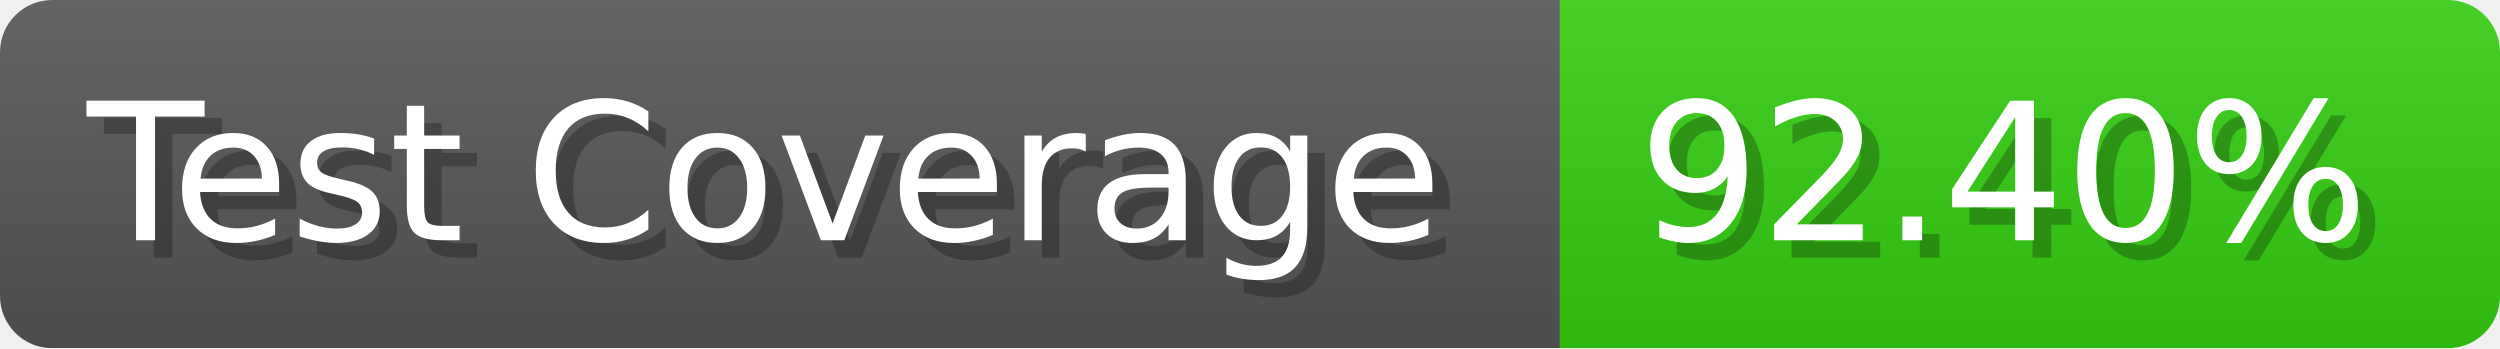
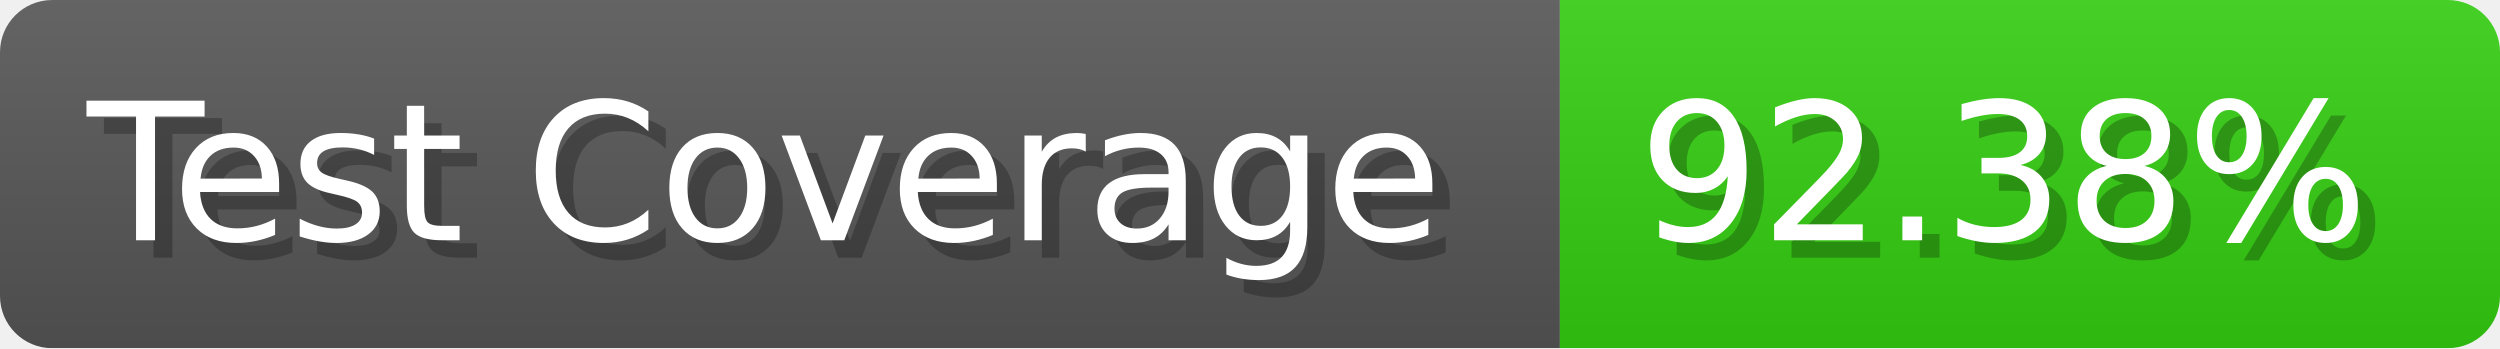
- <svg xmlns="http://www.w3.org/2000/svg" width="143.6" height="20" viewBox="0 0 1436 200" role="img" aria-label="Test Coverage: 92.40%">
+ <svg xmlns="http://www.w3.org/2000/svg" width="143.6" height="20" viewBox="0 0 1436 200" role="img" aria-label="Test Coverage: 92.38%">
  <linearGradient id="a" x2="0" y2="100%">
    <stop offset="0" stop-opacity=".1" stop-color="#EEE" />
    <stop offset="1" stop-opacity=".1" />
  </linearGradient>
  <mask id="m">
    <rect width="1436" height="200" rx="30" fill="#FFF" />
  </mask>
  <g mask="url(#m)">
    <rect width="896" height="200" fill="#555" />
    <rect width="540" height="200" fill="#3C1" x="896" />
    <rect width="1436" height="200" fill="url(#a)" />
  </g>
  <g aria-hidden="true" fill="#fff" text-anchor="start" font-family="Verdana,DejaVu Sans,sans-serif" font-size="110">
    <text x="60" y="148" textLength="796" fill="#000" opacity="0.25">Test Coverage</text>
    <text x="50" y="138" textLength="796">Test Coverage</text>
-     <text x="951" y="148" textLength="440" fill="#000" opacity="0.25">92.40%</text>
-     <text x="941" y="138" textLength="440">92.40%</text>
+     <text x="951" y="148" textLength="440" fill="#000" opacity="0.25">92.38%</text>
+     <text x="941" y="138" textLength="440">92.38%</text>
  </g>
</svg>
